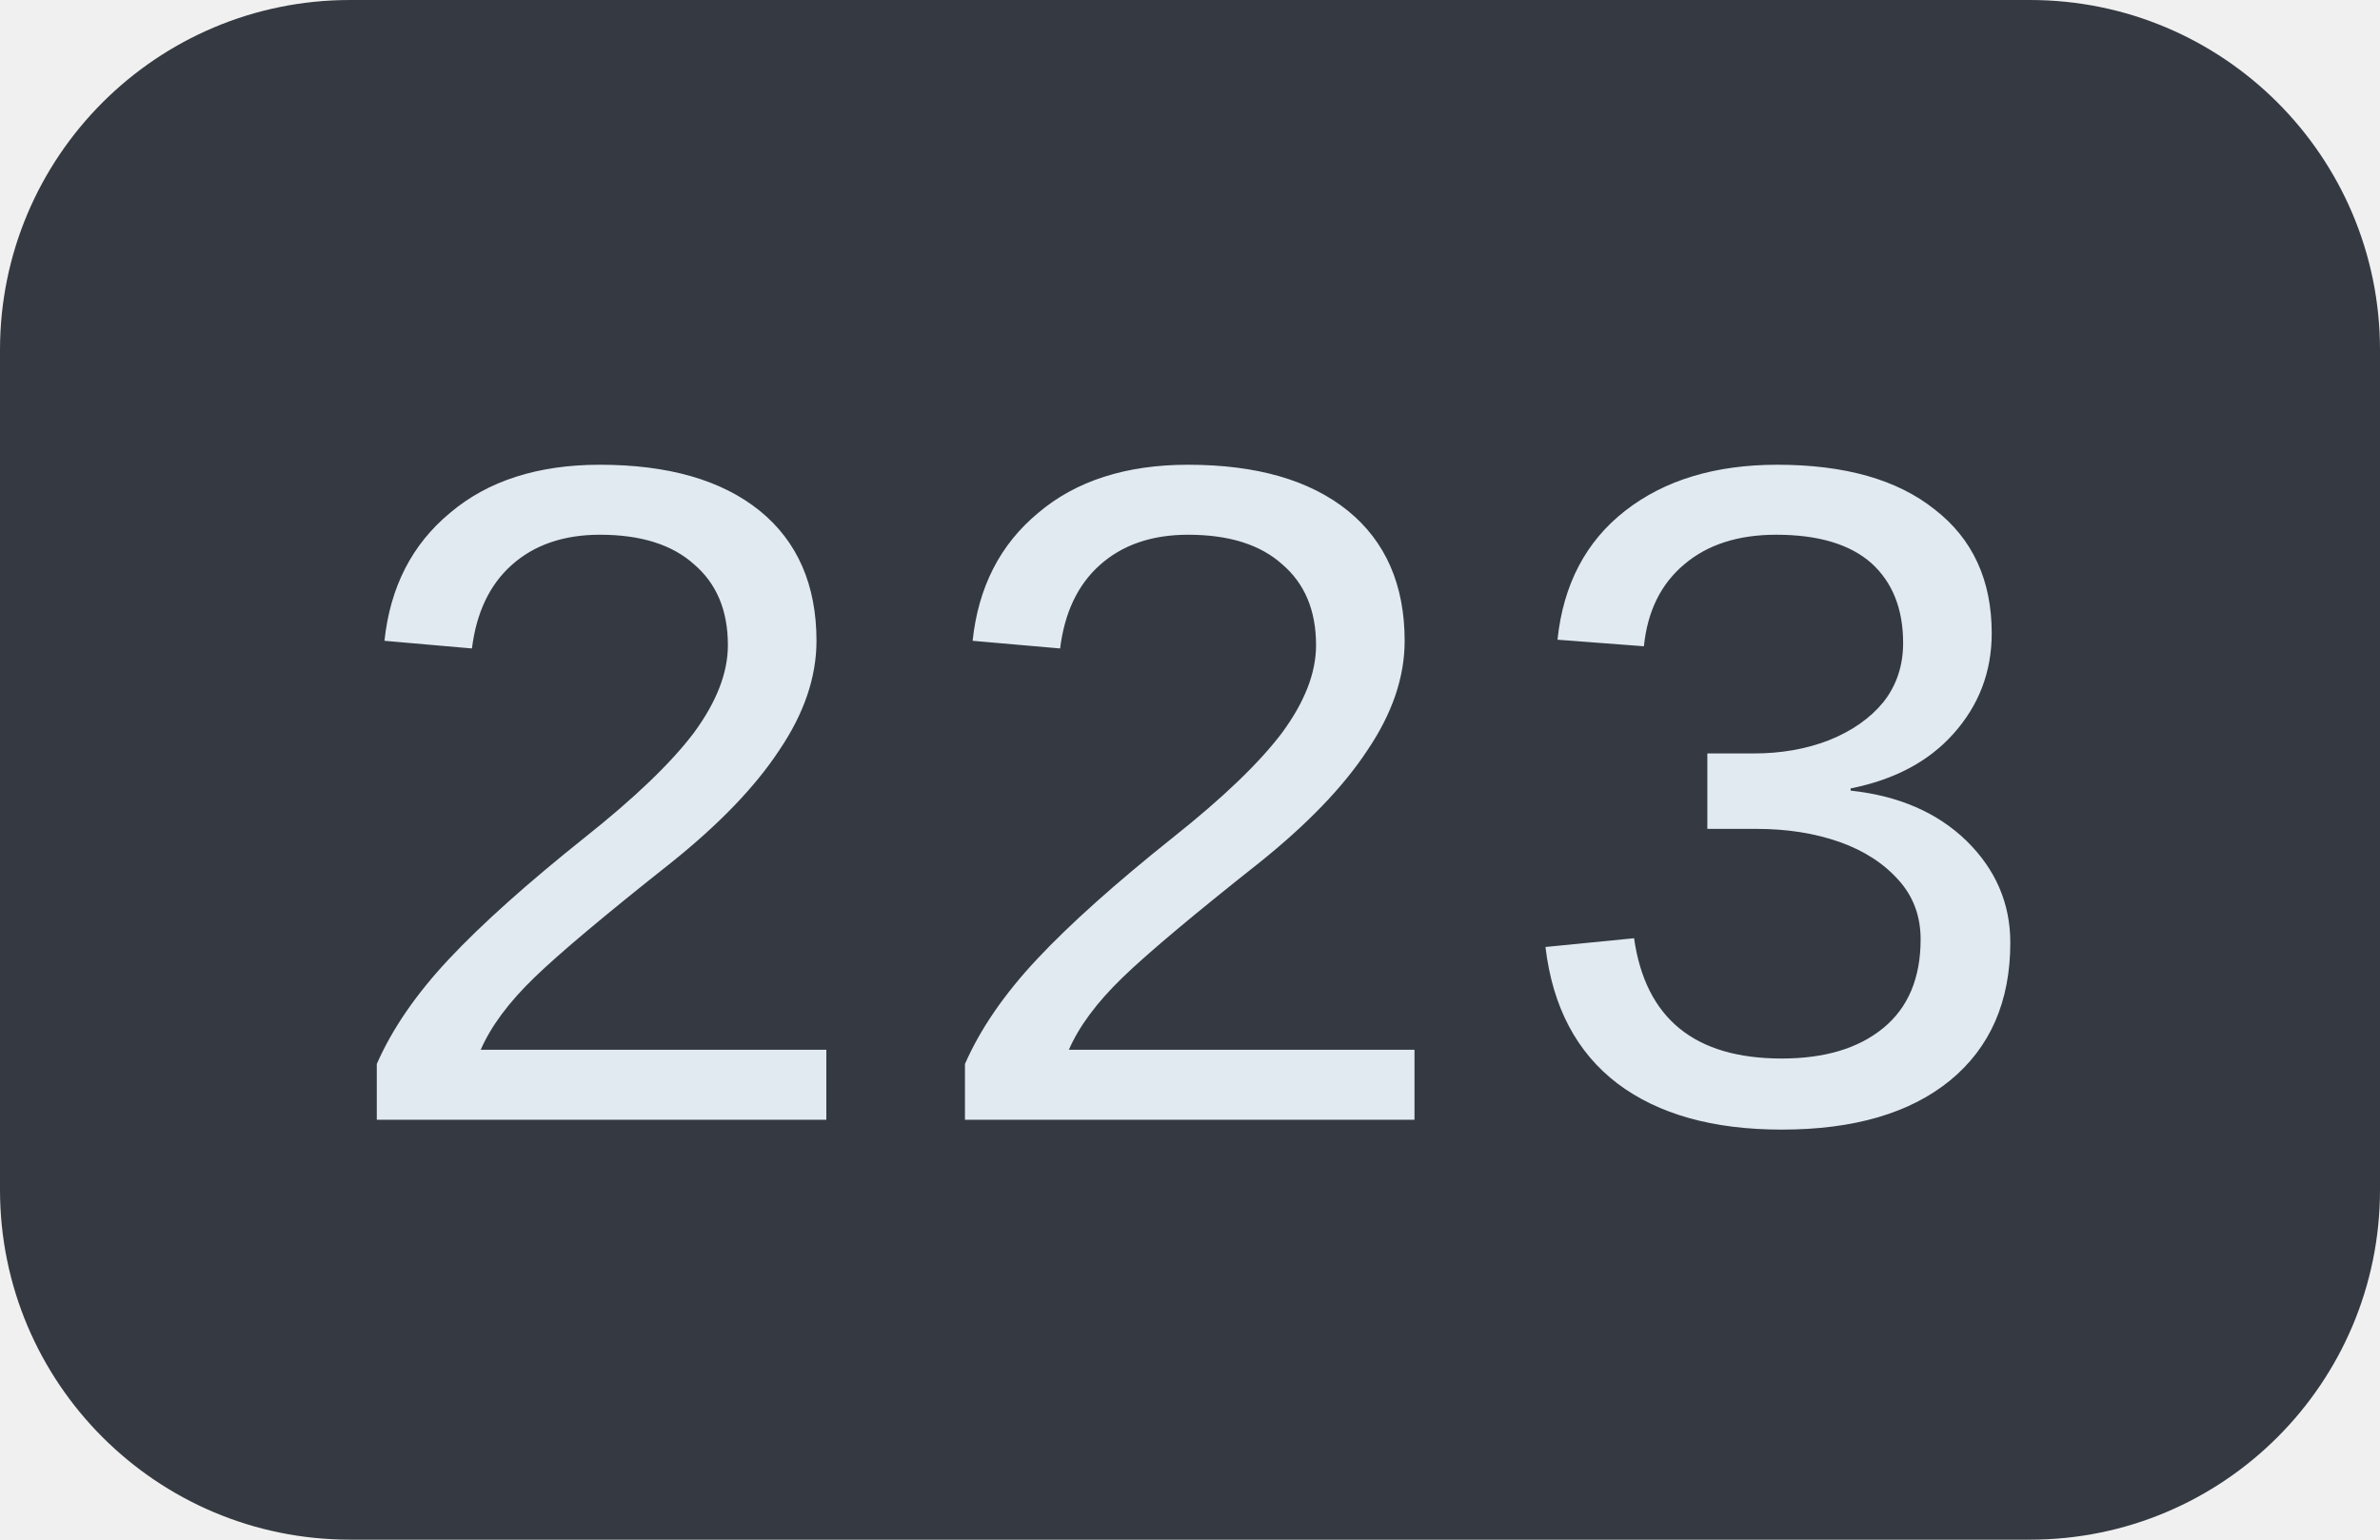
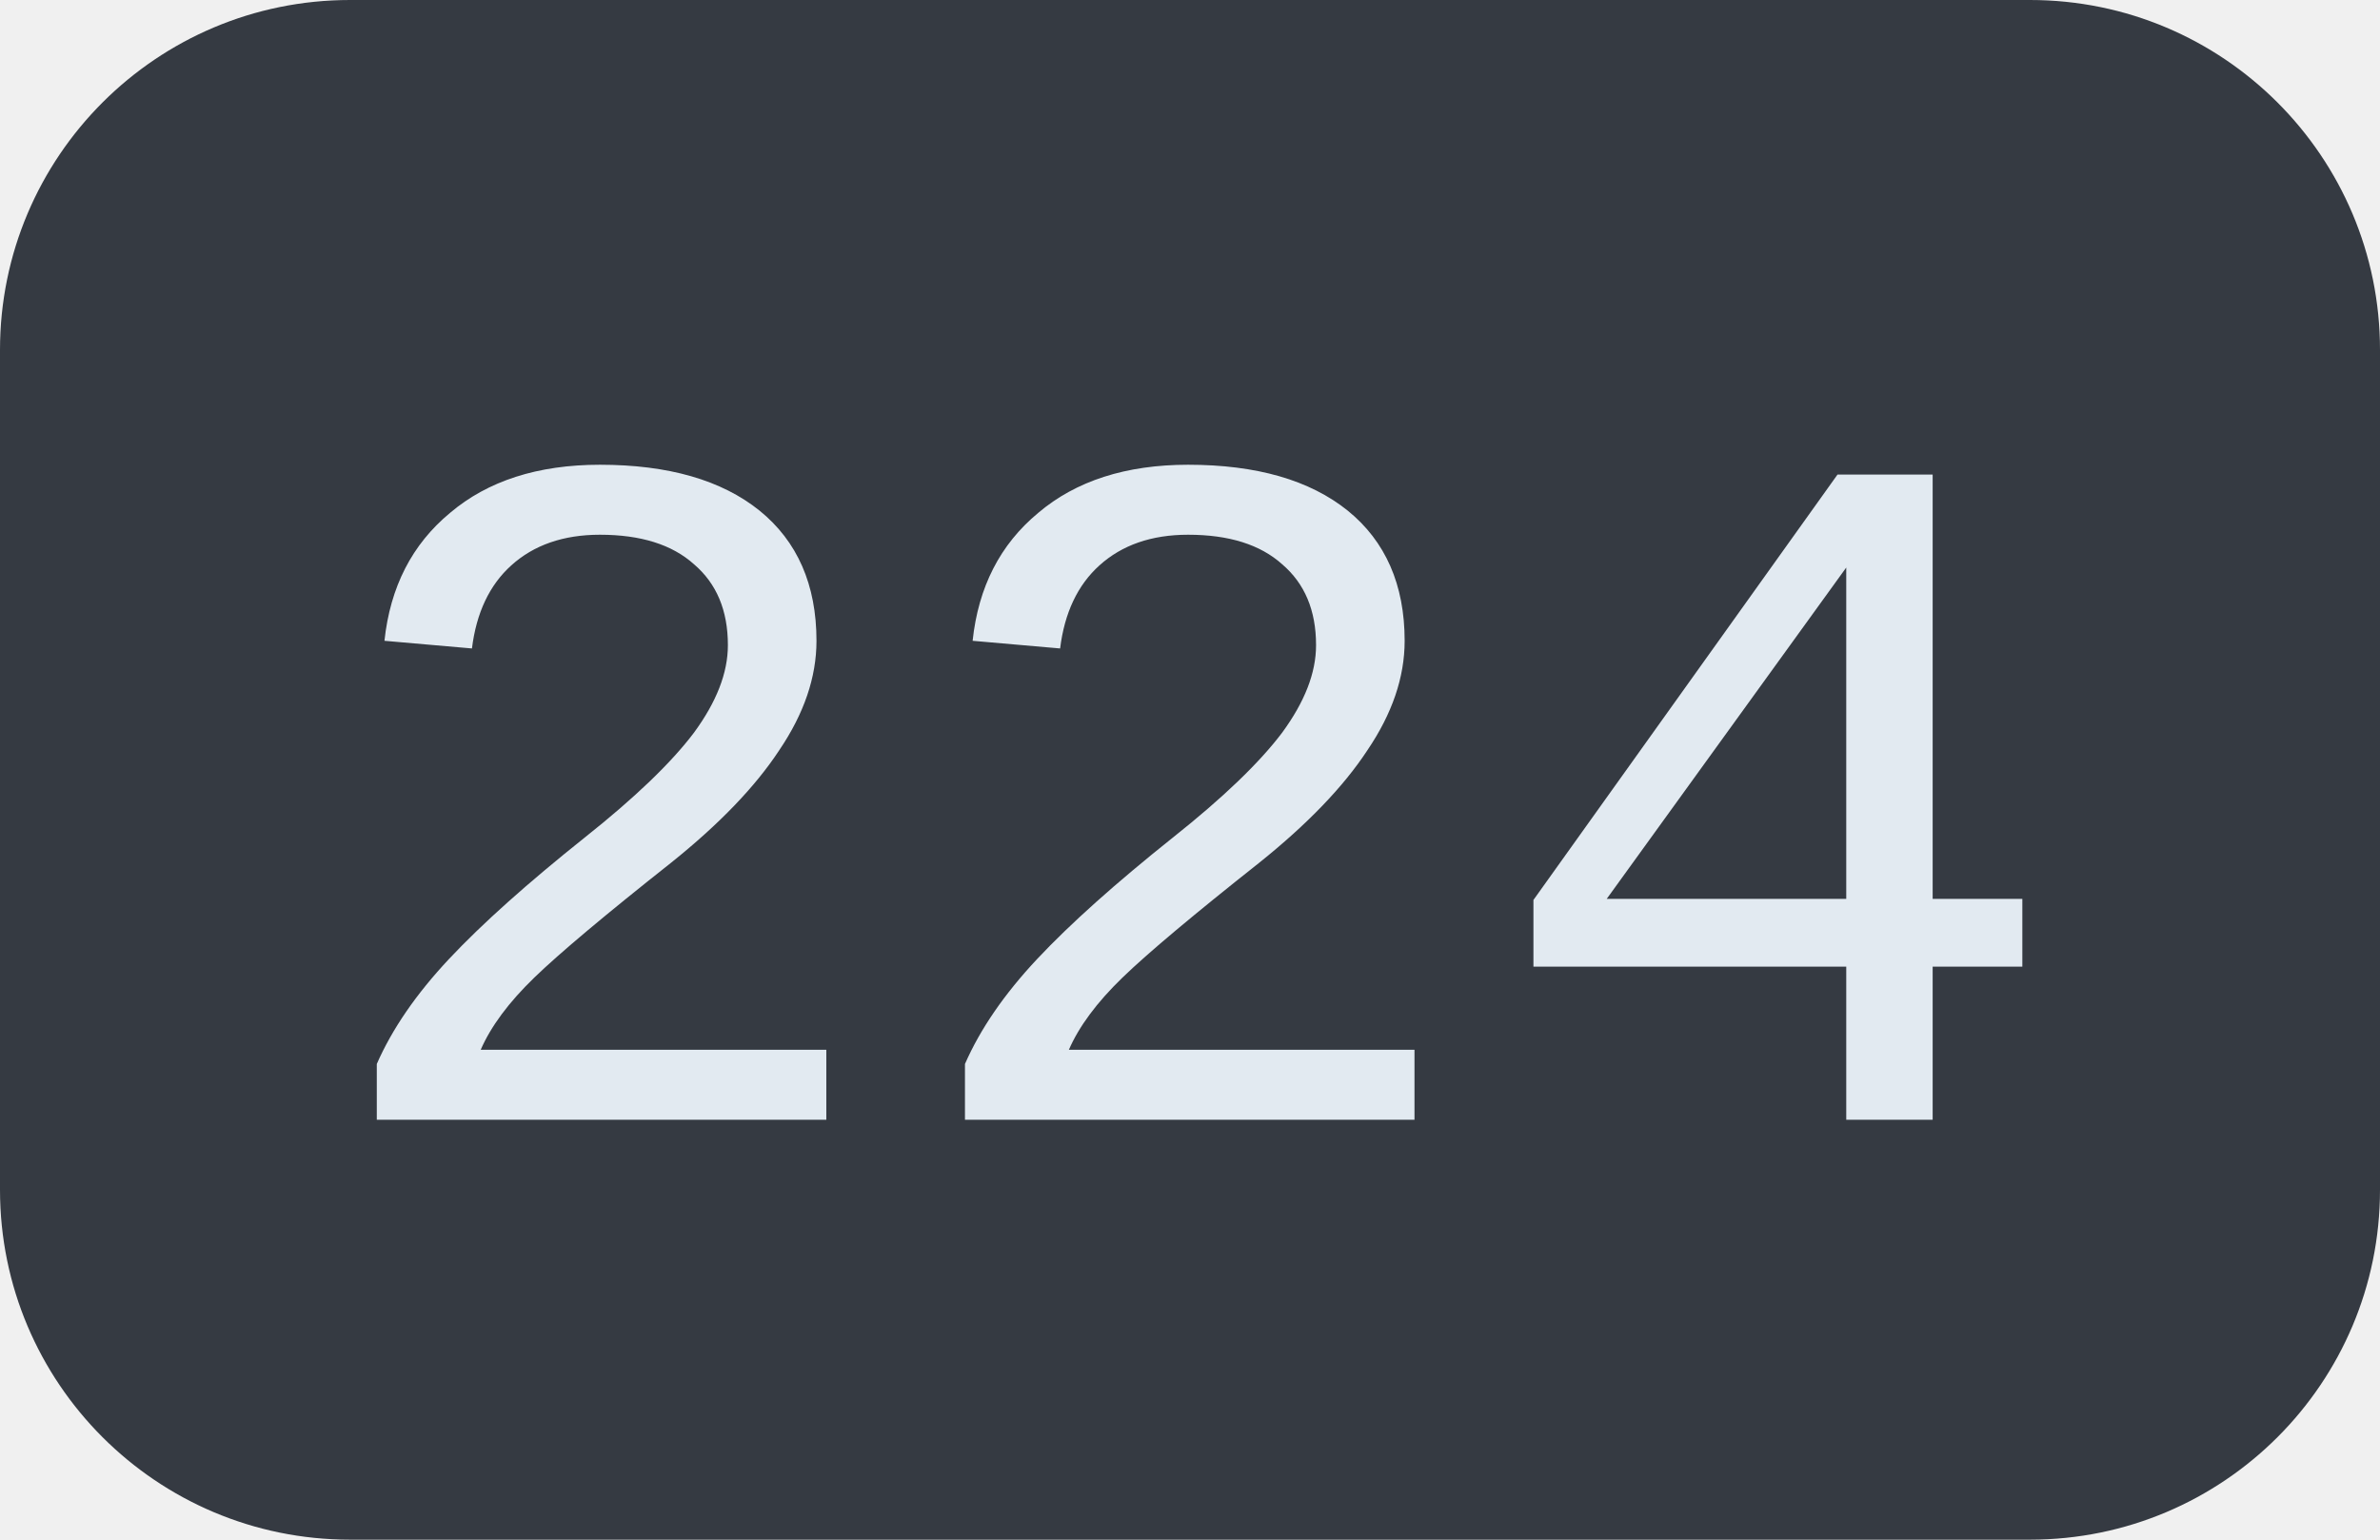
<svg xmlns="http://www.w3.org/2000/svg" width="34" height="22">
  <clipPath id="r">
    <rect width="34" height="22" rx="5" fill="#fff" />
  </clipPath>
  <g clip-path="url(#r)">
    <rect width="34" height="22" fill="#353a42" />
  </g>
  <g fill="#e2eaf1" text-anchor="middle" font-family="Liberation Mono, monospace" text-rendering="geometricPrecision" font-size="14px">
-     <text x="17.0" y="16">223</text>
+     <text x="17.0" y="16">224</text>
  </g>
</svg>
